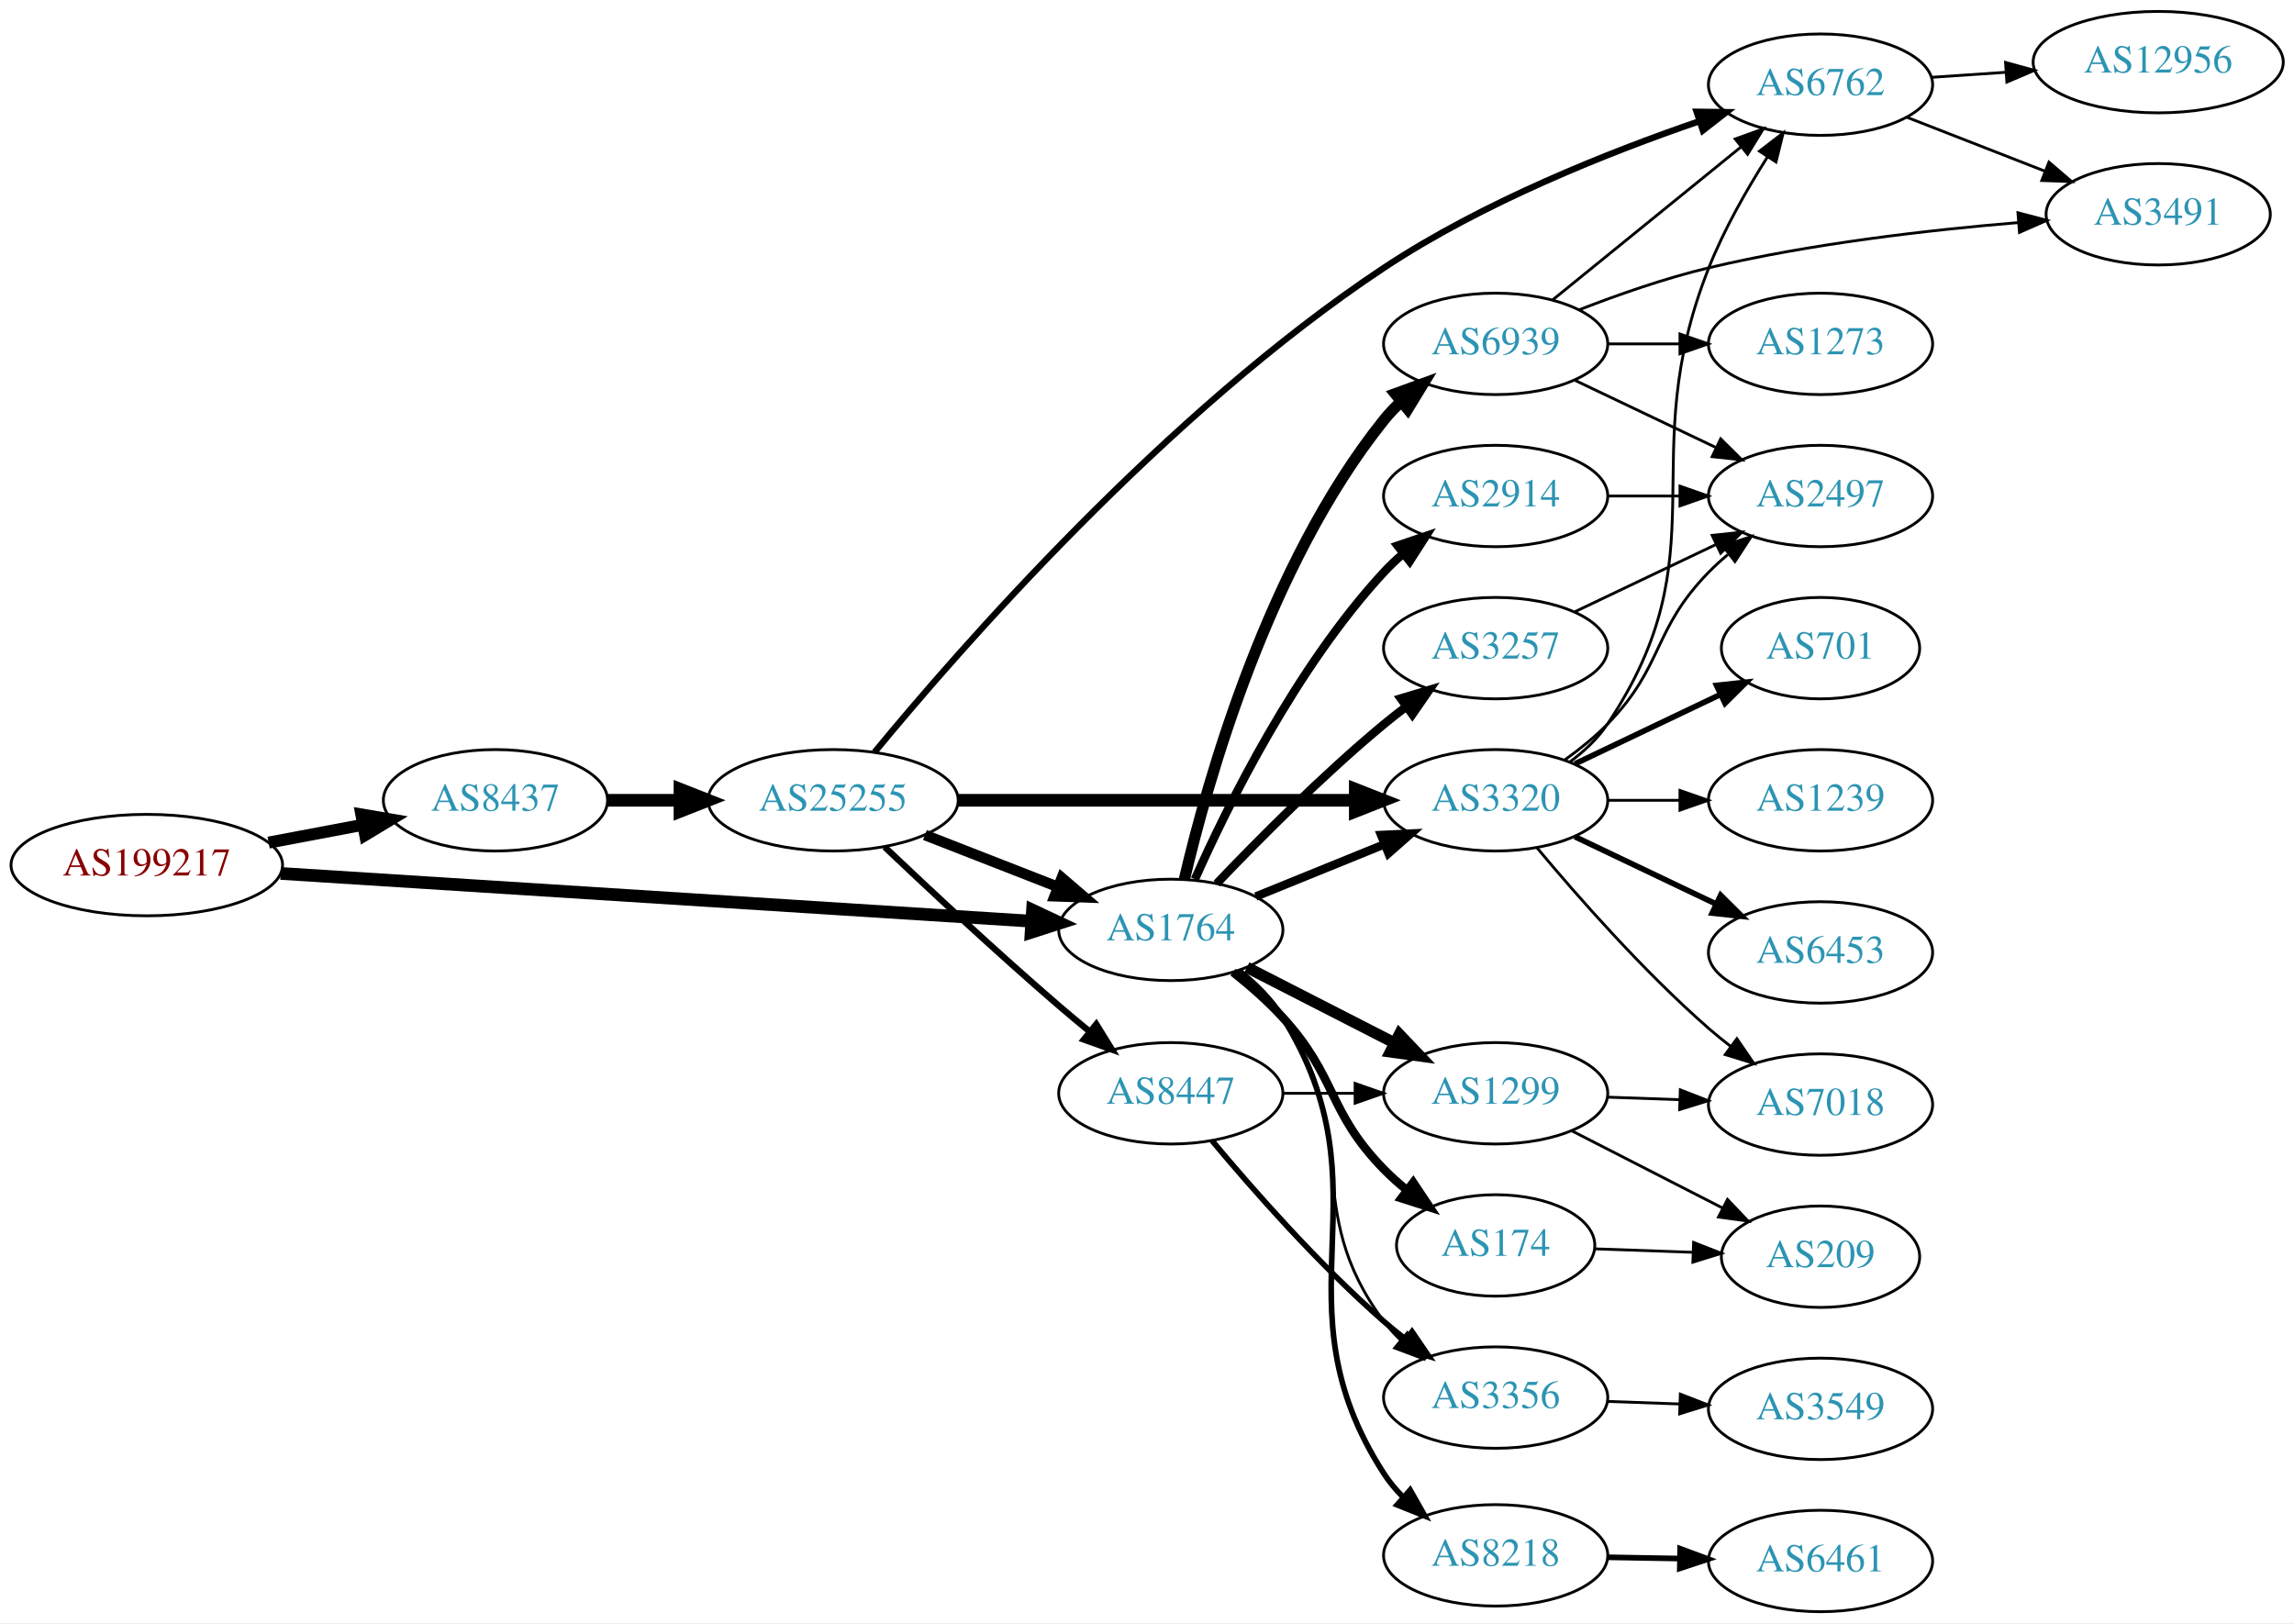
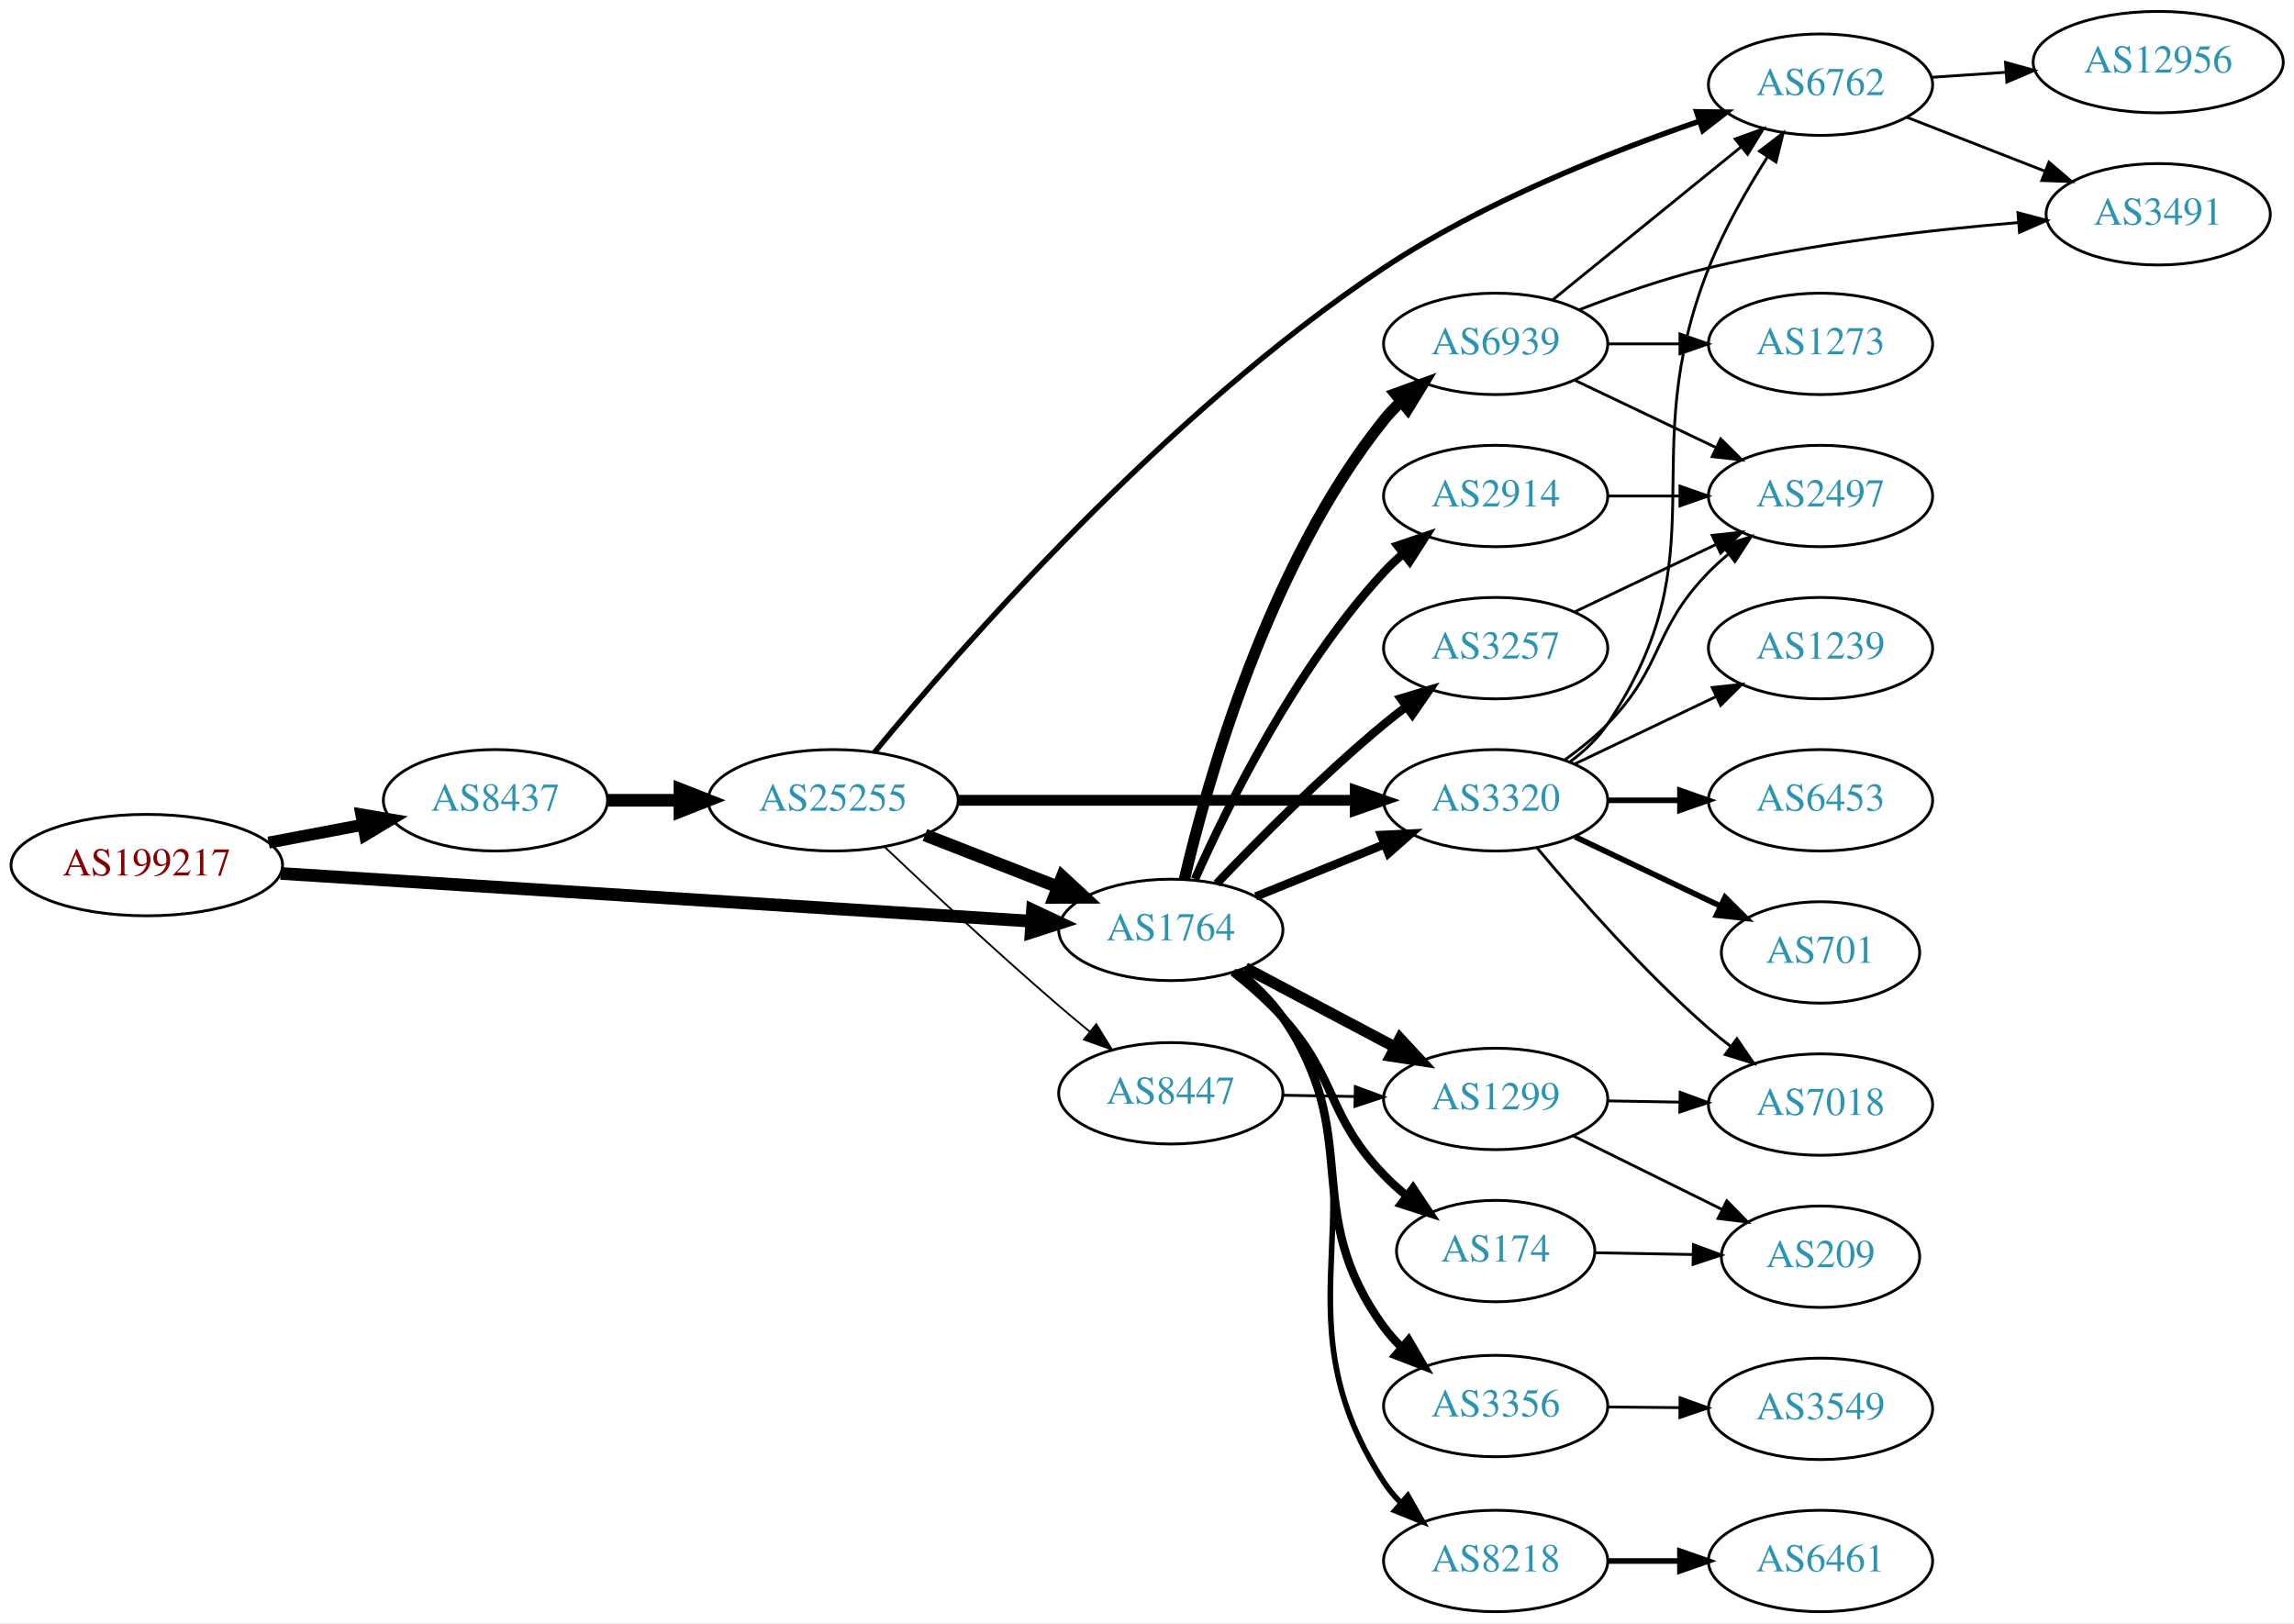
<svg xmlns="http://www.w3.org/2000/svg" xmlns:xlink="http://www.w3.org/1999/xlink" width="814pt" height="576pt" viewBox="0.00 0.00 814.15 576.00">
  <g id="graph0" class="graph" transform="scale(1 1) rotate(0) translate(4 572)">
    <polygon fill="white" stroke="none" points="-4,4 -4,-572 810.148,-572 810.148,4 -4,4" />
    <g id="node1" class="node">
      <g id="a_node1">
        <a xlink:href="/asn/199217" xlink:title="AS199217 ~ IKARUS Security Software GmbH [AT]">
          <ellipse fill="#ffffff" stroke="black" cx="48.096" cy="-265" rx="48.192" ry="18" />
          <text text-anchor="middle" x="48.096" y="-261.3" font-family="Times,serif" font-size="14.00" fill="#880000">AS199217</text>
        </a>
      </g>
    </g>
    <g id="node2" class="node">
      <g id="a_node2">
        <a xlink:href="/asn/8437" xlink:title="AS8437 ~ Hutchison Drei Austria GmbH [AT]">
          <ellipse fill="#ffffff" stroke="black" cx="171.838" cy="-288" rx="39.794" ry="18" />
          <text text-anchor="middle" x="171.838" y="-284.3" font-family="Times,serif" font-size="14.00" fill="#2c94b3">AS8437</text>
        </a>
      </g>
    </g>
    <g id="edge1" class="edge">
      <path fill="none" stroke="black" stroke-width="4.25" d="M91.334,-272.98C102.165,-275.026 113.868,-277.237 124.877,-279.317" />
      <polygon fill="black" stroke="black" stroke-width="4.25" points="124.231,-282.979 134.748,-281.182 125.612,-275.671 124.231,-282.979" />
    </g>
    <g id="node3" class="node">
      <g id="a_node3">
        <a xlink:href="/asn/1764" xlink:title="AS1764 ~ NEXTLAYER-AS [AT]">
          <ellipse fill="#ffffff" stroke="black" cx="411.523" cy="-242" rx="39.794" ry="18" />
          <text text-anchor="middle" x="411.523" y="-238.3" font-family="Times,serif" font-size="14.00" fill="#2c94b3">AS1764</text>
        </a>
      </g>
    </g>
    <g id="edge2" class="edge">
      <path fill="none" stroke="black" stroke-width="4.5" d="M95.606,-262.04C164.246,-257.672 292.062,-249.538 361.896,-245.094" />
      <polygon fill="black" stroke="black" stroke-width="4.5" points="362.446,-249.005 372.176,-244.44 361.946,-241.146 362.446,-249.005" />
    </g>
    <g id="node4" class="node">
      <g id="a_node4">
        <a xlink:href="/asn/25255" xlink:title="AS25255 ~ ==&gt; TELE2 AUSTRIA &lt;== [AT]">
          <ellipse fill="#ffffff" stroke="black" cx="291.681" cy="-288" rx="44.393" ry="18" />
          <text text-anchor="middle" x="291.681" y="-284.3" font-family="Times,serif" font-size="14.00" fill="#2c94b3">AS25255</text>
        </a>
      </g>
    </g>
    <g id="edge3" class="edge">
      <path fill="none" stroke="black" stroke-width="4.5" d="M211.751,-288C219.853,-288 228.528,-288 237.055,-288" />
      <polygon fill="black" stroke="black" stroke-width="4.5" points="237.332,-291.938 247.332,-288 237.332,-284.063 237.332,-291.938" />
    </g>
-     <g id="node7" class="node">
-       <g id="a_node7">
+     <g id="node5" class="node">
+       <g id="a_node5">
        <a xlink:href="/asn/3320" xlink:title="AS3320 ~ DTAG [DE]">
          <ellipse fill="#ffffff" stroke="black" cx="526.816" cy="-288" rx="39.794" ry="18" />
          <text text-anchor="middle" x="526.816" y="-284.3" font-family="Times,serif" font-size="14.00" fill="#2c94b3">AS3320</text>
        </a>
      </g>
    </g>
-     <g id="edge14" class="edge">
+     <g id="edge15" class="edge">
      <path fill="none" stroke="black" stroke-width="3" d="M441.699,-253.846C455.574,-259.48 472.352,-266.292 487.261,-272.346" />
      <polygon fill="black" stroke="black" stroke-width="3" points="486.157,-275.675 496.739,-276.194 488.79,-269.189 486.157,-275.675" />
    </g>
    <g id="node8" class="node">
      <g id="a_node8">
+         <a xlink:href="/asn/3356" xlink:title="AS3356 ~ Level 3 Parent, LLC [US]">
+           <ellipse fill="#ffffff" stroke="black" cx="526.816" cy="-73" rx="39.794" ry="18" />
+           <text text-anchor="middle" x="526.816" y="-69.3" font-family="Times,serif" font-size="14.00" fill="#2c94b3">AS3356</text>
+         </a>
+       </g>
+     </g>
+     <g id="edge8" class="edge">
+       <path fill="none" stroke="black" stroke-width="3" d="M435.446,-227.191C441.216,-222.576 446.959,-217.082 451.17,-211 480.449,-168.705 456.862,-142.564 487.17,-101 488.954,-98.552 491.018,-96.233 493.244,-94.054" />
+       <polygon fill="black" stroke="black" stroke-width="3" points="495.93,-96.364 501.269,-87.212 491.388,-91.037 495.93,-96.364" />
+     </g>
+     <g id="node9" class="node">
+       <g id="a_node9">
+         <a xlink:href="/asn/1299" xlink:title="AS1299 ~ Telia Carrier [EU]">
+           <ellipse fill="#ffffff" stroke="black" cx="526.816" cy="-182" rx="39.794" ry="18" />
+           <text text-anchor="middle" x="526.816" y="-178.3" font-family="Times,serif" font-size="14.00" fill="#2c94b3">AS1299</text>
+         </a>
+       </g>
+     </g>
+     <g id="edge9" class="edge">
+       <path fill="none" stroke="black" stroke-width="4" d="M437.948,-228.535C453.581,-220.256 473.828,-209.533 490.945,-200.468" />
+       <polygon fill="black" stroke="black" stroke-width="4" points="492.885,-203.401 500.084,-195.628 489.608,-197.215 492.885,-203.401" />
+     </g>
+     <g id="node10" class="node">
+       <g id="a_node10">
+         <a xlink:href="/asn/174" xlink:title="AS174 ~ Cogent Communications [US]">
+           <ellipse fill="#ffffff" stroke="black" cx="526.816" cy="-128" rx="35.194" ry="18" />
+           <text text-anchor="middle" x="526.816" y="-124.3" font-family="Times,serif" font-size="14.00" fill="#2c94b3">AS174</text>
+         </a>
+       </g>
+     </g>
+     <g id="edge10" class="edge">
+       <path fill="none" stroke="black" stroke-width="3" d="M433.664,-227.057C439.675,-222.292 445.99,-216.753 451.17,-211 470.968,-189.012 466.654,-176.321 487.17,-155 489.628,-152.446 492.36,-149.983 495.204,-147.653" />
+       <polygon fill="black" stroke="black" stroke-width="3" points="497.509,-150.299 503.377,-141.478 493.289,-144.714 497.509,-150.299" />
+     </g>
+     <g id="node11" class="node">
+       <g id="a_node11">
+         <a xlink:href="/asn/8218" xlink:title="AS8218 ~ legacy Neotelecoms [FR]">
+           <ellipse fill="#ffffff" stroke="black" cx="526.816" cy="-18" rx="39.794" ry="18" />
+           <text text-anchor="middle" x="526.816" y="-14.3" font-family="Times,serif" font-size="14.00" fill="#2c94b3">AS8218</text>
+         </a>
+       </g>
+     </g>
+     <g id="edge11" class="edge">
+       <path fill="none" stroke="black" stroke-width="2" d="M435.861,-227.463C441.633,-222.849 447.273,-217.288 451.17,-211 490.707,-147.199 446.079,-108.812 487.17,-46 488.828,-43.465 490.801,-41.083 492.965,-38.862" />
+       <polygon fill="black" stroke="black" stroke-width="2" points="495.654,-41.16 500.878,-31.942 491.046,-35.89 495.654,-41.16" />
+     </g>
+     <g id="node12" class="node">
+       <g id="a_node12">
        <a xlink:href="/asn/2914" xlink:title="AS2914 ~ NTT America, Inc. [US]">
          <ellipse fill="#ffffff" stroke="black" cx="526.816" cy="-396" rx="39.794" ry="18" />
          <text text-anchor="middle" x="526.816" y="-392.3" font-family="Times,serif" font-size="14.00" fill="#2c94b3">AS2914</text>
        </a>
      </g>
    </g>
-     <g id="edge8" class="edge">
+     <g id="edge12" class="edge">
      <path fill="none" stroke="black" stroke-width="3" d="M420.091,-259.996C431.71,-286.143 455.919,-335.197 487.17,-369 489.201,-371.197 491.44,-373.318 493.787,-375.339" />
      <polygon fill="black" stroke="black" stroke-width="3" points="492,-378.384 502.032,-381.791 496.314,-372.872 492,-378.384" />
    </g>
-     <g id="node9" class="node">
-       <g id="a_node9">
-         <a xlink:href="/asn/1299" xlink:title="AS1299 ~ Telia Carrier [EU]">
-           <ellipse fill="#ffffff" stroke="black" cx="526.816" cy="-184" rx="39.794" ry="18" />
-           <text text-anchor="middle" x="526.816" y="-180.3" font-family="Times,serif" font-size="14.00" fill="#2c94b3">AS1299</text>
-         </a>
-       </g>
-     </g>
-     <g id="edge9" class="edge">
-       <path fill="none" stroke="black" stroke-width="4" d="M438.515,-228.694C454.059,-220.736 474.01,-210.522 490.914,-201.868" />
-       <polygon fill="black" stroke="black" stroke-width="4" points="492.639,-204.917 499.945,-197.244 489.449,-198.686 492.639,-204.917" />
-     </g>
-     <g id="node10" class="node">
-       <g id="a_node10">
-         <a xlink:href="/asn/8218" xlink:title="AS8218 ~ legacy Neotelecoms [FR]">
-           <ellipse fill="#ffffff" stroke="black" cx="526.816" cy="-20" rx="39.794" ry="18" />
-           <text text-anchor="middle" x="526.816" y="-16.3" font-family="Times,serif" font-size="14.00" fill="#2c94b3">AS8218</text>
-         </a>
-       </g>
-     </g>
-     <g id="edge10" class="edge">
-       <path fill="none" stroke="black" stroke-width="2" d="M435.845,-227.453C441.617,-222.839 447.261,-217.28 451.17,-211 490.142,-148.381 447.191,-110.982 487.17,-49 489.034,-46.11 491.292,-43.401 493.771,-40.891" />
-       <polygon fill="black" stroke="black" stroke-width="2" points="496.465,-43.184 501.692,-33.969 491.859,-37.913 496.465,-43.184" />
-     </g>
-     <g id="node11" class="node">
-       <g id="a_node11">
+     <g id="node13" class="node">
+       <g id="a_node13">
        <a xlink:href="/asn/3257" xlink:title="AS3257 ~ GTT [DE]">
          <ellipse fill="#ffffff" stroke="black" cx="526.816" cy="-342" rx="39.794" ry="18" />
          <text text-anchor="middle" x="526.816" y="-338.3" font-family="Times,serif" font-size="14.00" fill="#2c94b3">AS3257</text>
        </a>
      </g>
    </g>
-     <g id="edge11" class="edge">
+     <g id="edge13" class="edge">
      <path fill="none" stroke="black" stroke-width="3" d="M427.828,-258.455C442.441,-273.796 465.397,-296.956 487.17,-315 489.69,-317.089 492.367,-319.184 495.089,-321.233" />
      <polygon fill="black" stroke="black" stroke-width="3" points="493.134,-324.139 503.282,-327.187 497.249,-318.477 493.134,-324.139" />
    </g>
-     <g id="node12" class="node">
-       <g id="a_node12">
-         <a xlink:href="/asn/174" xlink:title="AS174 ~ Cogent Communications [US]">
-           <ellipse fill="#ffffff" stroke="black" cx="526.816" cy="-130" rx="35.194" ry="18" />
-           <text text-anchor="middle" x="526.816" y="-126.3" font-family="Times,serif" font-size="14.00" fill="#2c94b3">AS174</text>
-         </a>
-       </g>
-     </g>
-     <g id="edge12" class="edge">
-       <path fill="none" stroke="black" stroke-width="3" d="M433.604,-227.002C439.613,-222.236 445.942,-216.709 451.17,-211 470.648,-189.726 466.997,-177.617 487.17,-157 489.649,-154.466 492.395,-152.017 495.248,-149.696" />
-       <polygon fill="black" stroke="black" stroke-width="3" points="497.55,-152.343 503.433,-143.532 493.339,-146.752 497.55,-152.343" />
-     </g>
-     <g id="node13" class="node">
-       <g id="a_node13">
+     <g id="node14" class="node">
+       <g id="a_node14">
        <a xlink:href="/asn/6939" xlink:title="AS6939 ~ Hurricane Electric LLC [US]">
          <ellipse fill="#ffffff" stroke="black" cx="526.816" cy="-450" rx="39.794" ry="18" />
          <text text-anchor="middle" x="526.816" y="-446.3" font-family="Times,serif" font-size="14.00" fill="#2c94b3">AS6939</text>
        </a>
      </g>
    </g>
-     <g id="edge13" class="edge">
+     <g id="edge14" class="edge">
      <path fill="none" stroke="black" stroke-width="4" d="M416.339,-259.923C424.426,-294.539 446.013,-371.695 487.17,-423 488.994,-425.274 491.059,-427.439 493.263,-429.479" />
      <polygon fill="black" stroke="black" stroke-width="4" points="491.182,-432.299 501.138,-435.922 495.615,-426.882 491.182,-432.299" />
    </g>
-     <g id="node14" class="node">
-       <g id="a_node14">
-         <a xlink:href="/asn/3356" xlink:title="AS3356 ~ Level 3 Parent, LLC [US]">
-           <ellipse fill="#ffffff" stroke="black" cx="526.816" cy="-76" rx="39.794" ry="18" />
-           <text text-anchor="middle" x="526.816" y="-72.3" font-family="Times,serif" font-size="14.00" fill="#2c94b3">AS3356</text>
-         </a>
-       </g>
-     </g>
-     <g id="edge15" class="edge">
-       <path fill="none" stroke="black" d="M435.021,-227.496C440.926,-222.816 446.844,-217.212 451.17,-211 480.082,-169.478 456.898,-143.542 487.17,-103 488.914,-100.664 490.921,-98.455 493.085,-96.383" />
-       <polygon fill="black" stroke="black" points="495.444,-98.973 500.885,-89.882 490.963,-93.595 495.444,-98.973" />
-     </g>
    <g id="edge4" class="edge">
-       <path fill="none" stroke="black" stroke-width="3.75" d="M324.26,-275.673C338.689,-270.04 355.929,-263.311 371.19,-257.354" />
-       <polygon fill="black" stroke="black" stroke-width="3.75" points="372.841,-260.466 380.884,-253.57 370.296,-253.946 372.841,-260.466" />
-     </g>
-     <g id="node5" class="node">
-       <g id="a_node5">
+       <path fill="none" stroke="black" stroke-width="4.5" d="M324.26,-275.673C338.689,-270.04 355.929,-263.311 371.19,-257.354" />
+       <polygon fill="black" stroke="black" stroke-width="4.5" points="373,-260.874 380.884,-253.57 370.137,-253.538 373,-260.874" />
+     </g>
+     <g id="edge5" class="edge">
+       <path fill="none" stroke="black" stroke-width="3.857" d="M335.985,-288C375.924,-288 435.159,-288 476.813,-288" />
+       <polygon fill="black" stroke="black" stroke-width="3.857" points="477.003,-291.5 487.002,-288 477.002,-284.5 477.003,-291.5" />
+     </g>
+     <g id="node6" class="node">
+       <g id="a_node6">
        <a xlink:href="/asn/6762" xlink:title="AS6762 ~ TELECOM ITALIA SPARKLE S.p.A. [IT]">
          <ellipse fill="#ffffff" stroke="black" cx="642.109" cy="-542" rx="39.794" ry="18" />
          <text text-anchor="middle" x="642.109" y="-538.3" font-family="Times,serif" font-size="14.00" fill="#2c94b3">AS6762</text>
        </a>
      </g>
    </g>
-     <g id="edge5" class="edge">
-       <path fill="none" stroke="black" stroke-width="2.25" d="M306.365,-305.05C335.988,-341.031 409.66,-425.628 487.17,-477 522.233,-500.239 566.962,-518.006 599.159,-529.044" />
-       <polygon fill="black" stroke="black" stroke-width="2.25" points="598.13,-532.39 608.724,-532.252 600.356,-525.754 598.13,-532.39" />
-     </g>
-     <g id="node6" class="node">
-       <g id="a_node6">
+     <g id="edge6" class="edge">
+       <path fill="none" stroke="black" stroke-width="1.929" d="M306.365,-305.05C335.988,-341.031 409.66,-425.628 487.17,-477 522.233,-500.239 566.962,-518.006 599.159,-529.044" />
+       <polygon fill="black" stroke="black" stroke-width="1.929" points="598.13,-532.39 608.724,-532.252 600.356,-525.754 598.13,-532.39" />
+     </g>
+     <g id="node7" class="node">
+       <g id="a_node7">
        <a xlink:href="/asn/8447" xlink:title="AS8447 ~ A1 Telekom Austria AG [AT]">
          <ellipse fill="#ffffff" stroke="black" cx="411.523" cy="-184" rx="39.794" ry="18" />
          <text text-anchor="middle" x="411.523" y="-180.3" font-family="Times,serif" font-size="14.00" fill="#2c94b3">AS8447</text>
        </a>
      </g>
    </g>
-     <g id="edge6" class="edge">
-       <path fill="none" stroke="black" stroke-width="2.25" d="M309.982,-271.412C325.82,-256.382 350.045,-233.779 371.877,-215 375.345,-212.017 379.04,-208.935 382.718,-205.924" />
-       <polygon fill="black" stroke="black" stroke-width="2.25" points="385.073,-208.522 390.649,-199.513 380.672,-203.078 385.073,-208.522" />
-     </g>
    <g id="edge7" class="edge">
-       <path fill="none" stroke="black" stroke-width="4.5" d="M335.985,-288C375.924,-288 435.159,-288 476.813,-288" />
-       <polygon fill="black" stroke="black" stroke-width="4.5" points="477.003,-291.938 487.002,-288 477.002,-284.063 477.003,-291.938" />
-     </g>
-     <g id="node15" class="node">
-       <g id="a_node15">
-         <a xlink:href="/asn/12956" xlink:title="AS12956 ~ TELXIUS [ES]">
-           <ellipse fill="#ffffff" stroke="black" cx="761.952" cy="-550" rx="44.393" ry="18" />
-           <text text-anchor="middle" x="761.952" y="-546.3" font-family="Times,serif" font-size="14.00" fill="#2c94b3">AS12956</text>
-         </a>
-       </g>
-     </g>
-     <g id="edge18" class="edge">
-       <path fill="none" stroke="black" d="M681.369,-544.597C689.865,-545.174 699.018,-545.795 707.985,-546.404" />
-       <polygon fill="black" stroke="black" points="707.77,-549.898 717.984,-547.083 708.244,-542.914 707.77,-549.898" />
+       <path fill="none" stroke="black" stroke-width="0.643" d="M309.982,-271.412C325.82,-256.382 350.045,-233.779 371.877,-215 375.345,-212.017 379.04,-208.935 382.718,-205.924" />
+       <polygon fill="black" stroke="black" stroke-width="0.643" points="385.073,-208.522 390.649,-199.513 380.672,-203.078 385.073,-208.522" />
+     </g>
+     <g id="edge22" class="edge">
+       <path fill="none" stroke="black" d="M553.135,-301.607C558.191,-305.351 563.003,-309.831 566.463,-315 607.487,-376.294 575.273,-408.438 602.463,-477 607.847,-490.578 615.851,-504.631 623.18,-516.182" />
+       <polygon fill="black" stroke="black" points="620.448,-518.398 628.851,-524.852 626.306,-514.567 620.448,-518.398" />
    </g>
    <g id="node16" class="node">
      <g id="a_node16">
-         <a xlink:href="/asn/3491" xlink:title="AS3491 ~ PCCW Global, Inc. [US]">
-           <ellipse fill="#ffffff" stroke="black" cx="761.952" cy="-496" rx="39.794" ry="18" />
-           <text text-anchor="middle" x="761.952" y="-492.3" font-family="Times,serif" font-size="14.00" fill="#2c94b3">AS3491</text>
-         </a>
-       </g>
-     </g>
-     <g id="edge19" class="edge">
-       <path fill="none" stroke="black" d="M672.846,-530.392C687.639,-524.618 705.717,-517.561 721.638,-511.346" />
-       <polygon fill="black" stroke="black" points="723.182,-514.501 731.224,-507.604 720.636,-507.98 723.182,-514.501" />
-     </g>
-     <g id="edge16" class="edge">
-       <path fill="none" stroke="black" d="M451.195,-184C459.398,-184 468.162,-184 476.694,-184" />
-       <polygon fill="black" stroke="black" points="476.934,-187.5 486.934,-184 476.933,-180.5 476.934,-187.5" />
+         <a xlink:href="/asn/1239" xlink:title="AS1239 ~ Sprint [US]">
+           <ellipse fill="#ffffff" stroke="black" cx="642.109" cy="-342" rx="39.794" ry="18" />
+           <text text-anchor="middle" x="642.109" y="-338.3" font-family="Times,serif" font-size="14.00" fill="#2c94b3">AS1239</text>
+         </a>
+       </g>
    </g>
    <g id="edge17" class="edge">
-       <path fill="none" stroke="black" stroke-width="2" d="M426.153,-167.183C440.436,-150.071 463.982,-123.255 487.17,-103 489.635,-100.846 492.274,-98.706 494.971,-96.628" />
-       <polygon fill="black" stroke="black" stroke-width="2" points="497.144,-99.375 503.125,-90.63 492.996,-93.736 497.144,-99.375" />
-     </g>
-     <g id="edge25" class="edge">
-       <path fill="none" stroke="black" d="M553.135,-301.607C558.191,-305.351 563.003,-309.831 566.463,-315 607.487,-376.294 575.273,-408.438 602.463,-477 607.847,-490.578 615.851,-504.631 623.18,-516.182" />
-       <polygon fill="black" stroke="black" points="620.448,-518.398 628.851,-524.852 626.306,-514.567 620.448,-518.398" />
+       <path fill="none" stroke="black" d="M554.953,-300.934C569.946,-308.081 588.767,-317.052 604.991,-324.785" />
+       <polygon fill="black" stroke="black" points="603.661,-328.028 614.194,-329.171 606.673,-321.709 603.661,-328.028" />
    </g>
    <g id="node17" class="node">
      <g id="a_node17">
        <a xlink:href="/asn/7018" xlink:title="AS7018 ~ AT&amp;T Services, Inc. [US]">
          <ellipse fill="#ffffff" stroke="black" cx="642.109" cy="-180" rx="39.794" ry="18" />
          <text text-anchor="middle" x="642.109" y="-176.3" font-family="Times,serif" font-size="14.00" fill="#2c94b3">AS7018</text>
        </a>
      </g>
    </g>
-     <g id="edge20" class="edge">
+     <g id="edge18" class="edge">
      <path fill="none" stroke="black" d="M541.446,-271.183C555.729,-254.071 579.275,-227.255 602.463,-207 604.928,-204.846 607.567,-202.706 610.264,-200.628" />
      <polygon fill="black" stroke="black" points="612.437,-203.375 618.418,-194.63 608.289,-197.736 612.437,-203.375" />
    </g>
    <g id="node18" class="node">
      <g id="a_node18">
-         <a xlink:href="/asn/701" xlink:title="AS701 ~ UUNET [US]">
-           <ellipse fill="#ffffff" stroke="black" cx="642.109" cy="-342" rx="35.194" ry="18" />
-           <text text-anchor="middle" x="642.109" y="-338.3" font-family="Times,serif" font-size="14.00" fill="#2c94b3">AS701</text>
-         </a>
-       </g>
-     </g>
-     <g id="edge21" class="edge">
-       <path fill="none" stroke="black" stroke-width="2" d="M554.953,-300.934C570.384,-308.29 589.87,-317.577 606.405,-325.459" />
-       <polygon fill="black" stroke="black" stroke-width="2" points="605.214,-328.768 615.747,-329.911 608.226,-322.449 605.214,-328.768" />
-     </g>
-     <g id="node19" class="node">
-       <g id="a_node19">
-         <a xlink:href="/asn/1239" xlink:title="AS1239 ~ Sprint [US]">
-           <ellipse fill="#ffffff" stroke="black" cx="642.109" cy="-288" rx="39.794" ry="18" />
-           <text text-anchor="middle" x="642.109" y="-284.3" font-family="Times,serif" font-size="14.00" fill="#2c94b3">AS1239</text>
-         </a>
-       </g>
-     </g>
-     <g id="edge22" class="edge">
-       <path fill="none" stroke="black" d="M566.488,-288C574.691,-288 583.455,-288 591.987,-288" />
-       <polygon fill="black" stroke="black" points="592.227,-291.5 602.226,-288 592.226,-284.5 592.227,-291.5" />
-     </g>
-     <g id="node20" class="node">
-       <g id="a_node20">
-         <a xlink:href="/asn/6453" xlink:title="AS6453 ~ TATA COMMUNICATIONS (AMERICA) INC [US]">
-           <ellipse fill="#ffffff" stroke="black" cx="642.109" cy="-234" rx="39.794" ry="18" />
-           <text text-anchor="middle" x="642.109" y="-230.3" font-family="Times,serif" font-size="14.00" fill="#2c94b3">AS6453</text>
-         </a>
-       </g>
-     </g>
-     <g id="edge23" class="edge">
-       <path fill="none" stroke="black" stroke-width="2" d="M554.953,-275.066C569.946,-267.919 588.767,-258.948 604.991,-251.215" />
-       <polygon fill="black" stroke="black" stroke-width="2" points="606.673,-254.291 614.194,-246.829 603.661,-247.972 606.673,-254.291" />
-     </g>
-     <g id="node21" class="node">
-       <g id="a_node21">
        <a xlink:href="/asn/2497" xlink:title="AS2497 ~ Internet Initiative Japan Inc. [JP]">
          <ellipse fill="#ffffff" stroke="black" cx="642.109" cy="-396" rx="39.794" ry="18" />
          <text text-anchor="middle" x="642.109" y="-392.3" font-family="Times,serif" font-size="14.00" fill="#2c94b3">AS2497</text>
        </a>
      </g>
    </g>
-     <g id="edge24" class="edge">
+     <g id="edge19" class="edge">
      <path fill="none" stroke="black" d="M551.41,-302.389C556.666,-306.148 561.998,-310.437 566.463,-315 586.635,-335.617 582.29,-348.383 602.463,-369 604.555,-371.139 606.839,-373.218 609.215,-375.21" />
      <polygon fill="black" stroke="black" points="607.459,-378.275 617.515,-381.611 611.734,-372.732 607.459,-378.275" />
    </g>
-     <g id="edge36" class="edge">
-       <path fill="none" stroke="black" d="M566.488,-396C574.691,-396 583.455,-396 591.987,-396" />
-       <polygon fill="black" stroke="black" points="592.227,-399.5 602.226,-396 592.226,-392.5 592.227,-399.5" />
+     <g id="node19" class="node">
+       <g id="a_node19">
+         <a xlink:href="/asn/6453" xlink:title="AS6453 ~ TATA COMMUNICATIONS (AMERICA) INC [US]">
+           <ellipse fill="#ffffff" stroke="black" cx="642.109" cy="-288" rx="39.794" ry="18" />
+           <text text-anchor="middle" x="642.109" y="-284.3" font-family="Times,serif" font-size="14.00" fill="#2c94b3">AS6453</text>
+         </a>
+       </g>
+     </g>
+     <g id="edge20" class="edge">
+       <path fill="none" stroke="black" stroke-width="2" d="M566.488,-288C574.691,-288 583.455,-288 591.987,-288" />
+       <polygon fill="black" stroke="black" stroke-width="2" points="592.227,-291.5 602.226,-288 592.226,-284.5 592.227,-291.5" />
+     </g>
+     <g id="node20" class="node">
+       <g id="a_node20">
+         <a xlink:href="/asn/701" xlink:title="AS701 ~ UUNET [US]">
+           <ellipse fill="#ffffff" stroke="black" cx="642.109" cy="-234" rx="35.194" ry="18" />
+           <text text-anchor="middle" x="642.109" y="-230.3" font-family="Times,serif" font-size="14.00" fill="#2c94b3">AS701</text>
+         </a>
+       </g>
+     </g>
+     <g id="edge21" class="edge">
+       <path fill="none" stroke="black" stroke-width="2" d="M554.953,-275.066C570.384,-267.71 589.87,-258.423 606.405,-250.541" />
+       <polygon fill="black" stroke="black" stroke-width="2" points="608.226,-253.551 615.747,-246.089 605.214,-247.232 608.226,-253.551" />
+     </g>
+     <g id="node21" class="node">
+       <g id="a_node21">
+         <a xlink:href="/asn/12956" xlink:title="AS12956 ~ TELXIUS [ES]">
+           <ellipse fill="#ffffff" stroke="black" cx="761.952" cy="-550" rx="44.393" ry="18" />
+           <text text-anchor="middle" x="761.952" y="-546.3" font-family="Times,serif" font-size="14.00" fill="#2c94b3">AS12956</text>
+         </a>
+       </g>
+     </g>
+     <g id="edge23" class="edge">
+       <path fill="none" stroke="black" d="M681.369,-544.597C689.865,-545.174 699.018,-545.795 707.985,-546.404" />
+       <polygon fill="black" stroke="black" points="707.77,-549.898 717.984,-547.083 708.244,-542.914 707.77,-549.898" />
+     </g>
+     <g id="node22" class="node">
+       <g id="a_node22">
+         <a xlink:href="/asn/3491" xlink:title="AS3491 ~ PCCW Global, Inc. [US]">
+           <ellipse fill="#ffffff" stroke="black" cx="761.952" cy="-496" rx="39.794" ry="18" />
+           <text text-anchor="middle" x="761.952" y="-492.3" font-family="Times,serif" font-size="14.00" fill="#2c94b3">AS3491</text>
+         </a>
+       </g>
+     </g>
+     <g id="edge24" class="edge">
+       <path fill="none" stroke="black" d="M672.846,-530.392C687.639,-524.618 705.717,-517.561 721.638,-511.346" />
+       <polygon fill="black" stroke="black" points="723.182,-514.501 731.224,-507.604 720.636,-507.98 723.182,-514.501" />
+     </g>
+     <g id="edge25" class="edge">
+       <path fill="none" stroke="black" d="M451.195,-183.317C459.398,-183.172 468.162,-183.018 476.694,-182.867" />
+       <polygon fill="black" stroke="black" points="476.997,-186.362 486.934,-182.686 476.873,-179.364 476.997,-186.362" />
+     </g>
+     <g id="node15" class="node">
+       <g id="a_node15">
+         <a xlink:href="/asn/3549" xlink:title="AS3549 ~ Level 3 Parent, LLC [US]">
+           <ellipse fill="#ffffff" stroke="black" cx="642.109" cy="-72" rx="39.794" ry="18" />
+           <text text-anchor="middle" x="642.109" y="-68.3" font-family="Times,serif" font-size="14.00" fill="#2c94b3">AS3549</text>
+         </a>
+       </g>
+     </g>
+     <g id="edge16" class="edge">
+       <path fill="none" stroke="black" d="M566.488,-72.659C574.691,-72.586 583.455,-72.509 591.987,-72.434" />
+       <polygon fill="black" stroke="black" points="592.258,-75.931 602.226,-72.343 592.196,-68.932 592.258,-75.931" />
    </g>
    <g id="edge34" class="edge">
-       <path fill="none" stroke="black" d="M566.488,-182.635C574.691,-182.345 583.455,-182.036 591.987,-181.734" />
-       <polygon fill="black" stroke="black" points="592.356,-185.224 602.226,-181.373 592.109,-178.228 592.356,-185.224" />
+       <path fill="none" stroke="black" d="M566.488,-181.317C574.691,-181.172 583.455,-181.018 591.987,-180.867" />
+       <polygon fill="black" stroke="black" points="592.29,-184.362 602.226,-180.686 592.166,-177.364 592.29,-184.362" />
    </g>
    <g id="node25" class="node">
      <g id="a_node25">
        <a xlink:href="/asn/209" xlink:title="AS209 ~ CenturyLink Communications, LLC [US]">
          <ellipse fill="#ffffff" stroke="black" cx="642.109" cy="-126" rx="35.194" ry="18" />
          <text text-anchor="middle" x="642.109" y="-122.3" font-family="Times,serif" font-size="14.00" fill="#2c94b3">AS209</text>
        </a>
      </g>
    </g>
    <g id="edge33" class="edge">
-       <path fill="none" stroke="black" d="M553.808,-170.694C569.682,-162.567 590.154,-152.086 607.282,-143.318" />
-       <polygon fill="black" stroke="black" points="609.097,-146.32 616.404,-138.648 605.908,-140.089 609.097,-146.32" />
+       <path fill="none" stroke="black" d="M554.378,-168.87C570.161,-161.069 590.332,-151.099 607.25,-142.736" />
+       <polygon fill="black" stroke="black" points="608.851,-145.849 616.265,-138.28 605.749,-139.574 608.851,-145.849" />
+     </g>
+     <g id="edge35" class="edge">
+       <path fill="none" stroke="black" d="M562.115,-127.395C572.985,-127.203 585.163,-126.988 596.64,-126.785" />
+       <polygon fill="black" stroke="black" points="596.99,-130.279 606.926,-126.603 596.866,-123.281 596.99,-130.279" />
    </g>
    <g id="node23" class="node">
      <g id="a_node23">
        <a xlink:href="/asn/6461" xlink:title="AS6461 ~ Zayo Bandwidth [US]">
          <ellipse fill="#ffffff" stroke="black" cx="642.109" cy="-18" rx="39.794" ry="18" />
          <text text-anchor="middle" x="642.109" y="-14.3" font-family="Times,serif" font-size="14.00" fill="#2c94b3">AS6461</text>
        </a>
      </g>
    </g>
-     <g id="edge27" class="edge">
-       <path fill="none" stroke="black" stroke-width="2" d="M566.488,-19.317C574.691,-19.172 583.455,-19.018 591.987,-18.867" />
-       <polygon fill="black" stroke="black" stroke-width="2" points="592.29,-22.363 602.226,-18.686 592.166,-15.364 592.29,-22.363" />
+     <g id="edge26" class="edge">
+       <path fill="none" stroke="black" stroke-width="2" d="M566.488,-18C574.691,-18 583.455,-18 591.987,-18" />
+       <polygon fill="black" stroke="black" stroke-width="2" points="592.227,-21.5 602.226,-18 592.226,-14.5 592.227,-21.5" />
    </g>
    <g id="edge32" class="edge">
+       <path fill="none" stroke="black" d="M566.488,-396C574.691,-396 583.455,-396 591.987,-396" />
+       <polygon fill="black" stroke="black" points="592.227,-399.5 602.226,-396 592.226,-392.5 592.227,-399.5" />
+     </g>
+     <g id="edge31" class="edge">
      <path fill="none" stroke="black" d="M554.953,-354.934C569.946,-362.081 588.767,-371.052 604.991,-378.785" />
      <polygon fill="black" stroke="black" points="603.661,-382.028 614.194,-383.171 606.673,-375.709 603.661,-382.028" />
-     </g>
-     <g id="edge35" class="edge">
-       <path fill="none" stroke="black" d="M562.115,-128.789C572.985,-128.405 585.163,-127.975 596.64,-127.57" />
-       <polygon fill="black" stroke="black" points="597.056,-131.058 606.926,-127.207 596.809,-124.062 597.056,-131.058" />
    </g>
    <g id="edge28" class="edge">
      <path fill="none" stroke="black" d="M547.035,-465.607C565.426,-480.542 593.346,-503.214 613.996,-519.983" />
      <polygon fill="black" stroke="black" points="611.827,-522.73 621.796,-526.317 616.24,-517.296 611.827,-522.73" />
    </g>
-     <g id="edge31" class="edge">
+     <g id="edge27" class="edge">
+       <path fill="none" stroke="black" d="M554.953,-437.066C569.946,-429.919 588.767,-420.948 604.991,-413.215" />
+       <polygon fill="black" stroke="black" points="606.673,-416.291 614.194,-408.829 603.661,-409.972 606.673,-416.291" />
+     </g>
+     <g id="edge29" class="edge">
      <path fill="none" stroke="black" d="M556.418,-462.078C570.124,-467.416 586.909,-473.306 602.463,-477 638.677,-485.601 680.52,-490.407 712.115,-493.033" />
      <polygon fill="black" stroke="black" points="712.17,-496.548 722.414,-493.842 712.719,-489.569 712.17,-496.548" />
-     </g>
-     <g id="edge30" class="edge">
-       <path fill="none" stroke="black" d="M554.953,-437.066C569.946,-429.919 588.767,-420.948 604.991,-413.215" />
-       <polygon fill="black" stroke="black" points="606.673,-416.291 614.194,-408.829 603.661,-409.972 606.673,-416.291" />
    </g>
    <g id="node24" class="node">
      <g id="a_node24">
        <a xlink:href="/asn/1273" xlink:title="AS1273 ~ Vodafone Group PLC [EU]">
          <ellipse fill="#ffffff" stroke="black" cx="642.109" cy="-450" rx="39.794" ry="18" />
          <text text-anchor="middle" x="642.109" y="-446.3" font-family="Times,serif" font-size="14.00" fill="#2c94b3">AS1273</text>
        </a>
      </g>
    </g>
-     <g id="edge29" class="edge">
+     <g id="edge30" class="edge">
      <path fill="none" stroke="black" d="M566.488,-450C574.691,-450 583.455,-450 591.987,-450" />
      <polygon fill="black" stroke="black" points="592.227,-453.5 602.226,-450 592.226,-446.5 592.227,-453.5" />
    </g>
-     <g id="node22" class="node">
-       <g id="a_node22">
-         <a xlink:href="/asn/3549" xlink:title="AS3549 ~ Level 3 Parent, LLC [US]">
-           <ellipse fill="#ffffff" stroke="black" cx="642.109" cy="-72" rx="39.794" ry="18" />
-           <text text-anchor="middle" x="642.109" y="-68.3" font-family="Times,serif" font-size="14.00" fill="#2c94b3">AS3549</text>
-         </a>
-       </g>
-     </g>
-     <g id="edge26" class="edge">
-       <path fill="none" stroke="black" d="M566.488,-74.635C574.691,-74.345 583.455,-74.036 591.987,-73.734" />
-       <polygon fill="black" stroke="black" points="592.356,-77.224 602.226,-73.373 592.109,-70.228 592.356,-77.224" />
-     </g>
  </g>
</svg>
